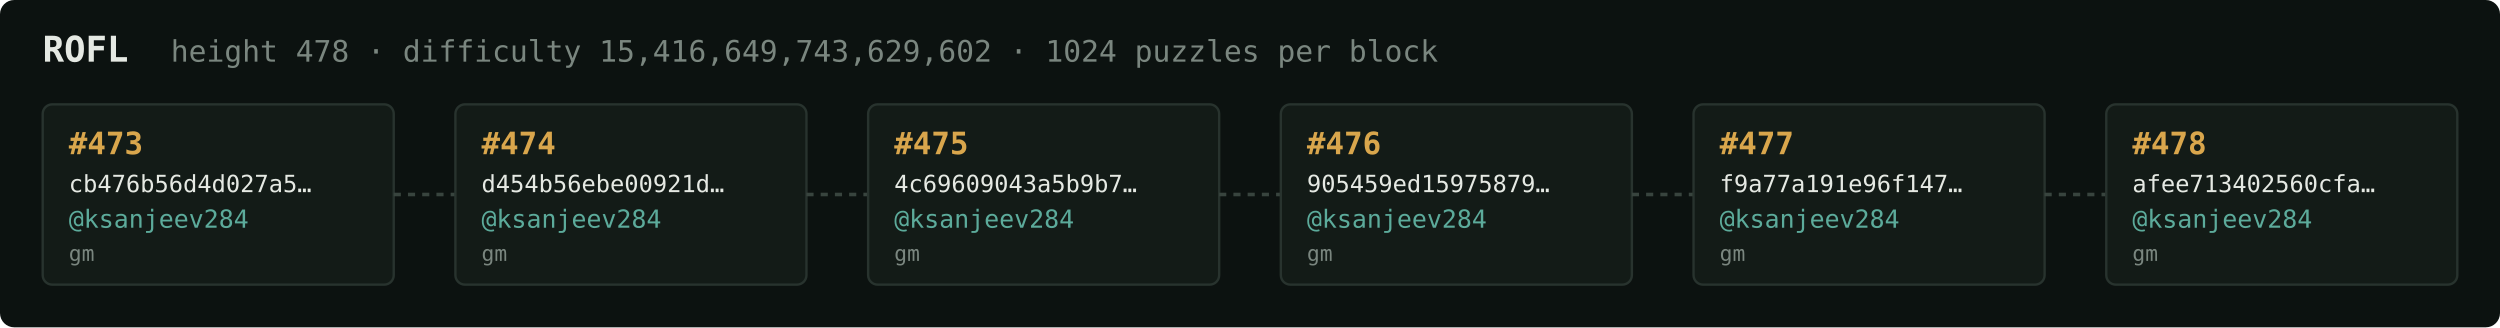
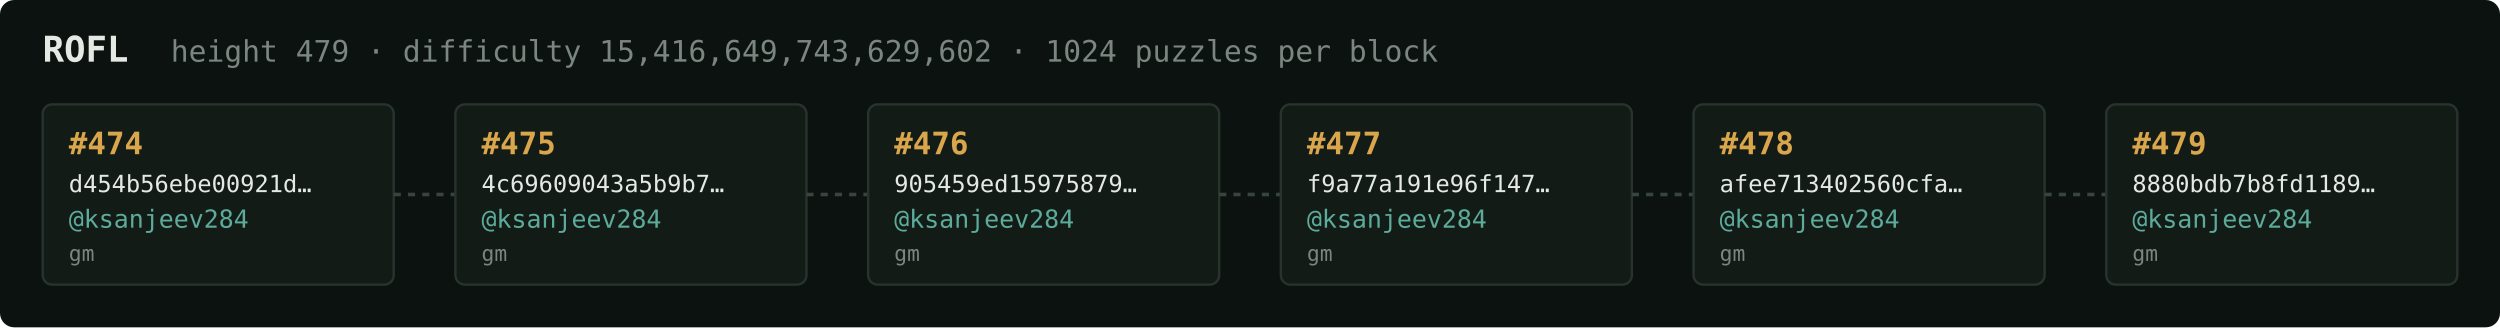
<svg xmlns="http://www.w3.org/2000/svg" width="1054" height="138" viewBox="0 0 1054 138" font-family="ui-monospace,SFMono-Regular,Menlo,monospace">
  <rect fill="#0c1210" width="1054" height="138" rx="6" />
  <text x="18" y="26" fill="#e5e9e3" font-size="15" font-weight="700">ROFL</text>
-   <text x="72" y="26" fill="#7a867f" font-size="12.5">height 478 · difficulty 15,416,649,743,629,602 · 1024 puzzles per block</text>
+   <text x="72" y="26" fill="#7a867f" font-size="12.5">height 479 · difficulty 15,416,649,743,629,602 · 1024 puzzles per block</text>
  <rect x="18" y="44" width="148" height="76" rx="4" fill="#131b17" stroke="#28332e" stroke-width="1" />
-   <text x="29" y="65" fill="#d9a64c" font-size="13" font-weight="700">#473</text>
-   <text x="29" y="81" fill="#e5e9e3" font-size="10">cb476b56d4d027a5…</text>
+   <text x="29" y="65" fill="#d9a64c" font-size="13" font-weight="700">#474</text>
+   <text x="29" y="81" fill="#e5e9e3" font-size="10">d454b56ebe00921d…</text>
  <text x="29" y="96" fill="#5cab9b" font-size="10.5">@ksanjeev284</text>
  <text x="29" y="110" fill="#7a867f" font-size="9">gm</text>
  <line x1="166" y1="82.0" x2="192" y2="82.0" stroke="#38443e" stroke-width="1.5" stroke-dasharray="3 3" />
  <rect x="192" y="44" width="148" height="76" rx="4" fill="#131b17" stroke="#28332e" stroke-width="1" />
-   <text x="203" y="65" fill="#d9a64c" font-size="13" font-weight="700">#474</text>
-   <text x="203" y="81" fill="#e5e9e3" font-size="10">d454b56ebe00921d…</text>
+   <text x="203" y="65" fill="#d9a64c" font-size="13" font-weight="700">#475</text>
+   <text x="203" y="81" fill="#e5e9e3" font-size="10">4c69609043a5b9b7…</text>
  <text x="203" y="96" fill="#5cab9b" font-size="10.5">@ksanjeev284</text>
  <text x="203" y="110" fill="#7a867f" font-size="9">gm</text>
  <line x1="340" y1="82.0" x2="366" y2="82.0" stroke="#38443e" stroke-width="1.5" stroke-dasharray="3 3" />
  <rect x="366" y="44" width="148" height="76" rx="4" fill="#131b17" stroke="#28332e" stroke-width="1" />
-   <text x="377" y="65" fill="#d9a64c" font-size="13" font-weight="700">#475</text>
-   <text x="377" y="81" fill="#e5e9e3" font-size="10">4c69609043a5b9b7…</text>
+   <text x="377" y="65" fill="#d9a64c" font-size="13" font-weight="700">#476</text>
+   <text x="377" y="81" fill="#e5e9e3" font-size="10">905459ed15975879…</text>
  <text x="377" y="96" fill="#5cab9b" font-size="10.5">@ksanjeev284</text>
  <text x="377" y="110" fill="#7a867f" font-size="9">gm</text>
  <line x1="514" y1="82.0" x2="540" y2="82.0" stroke="#38443e" stroke-width="1.5" stroke-dasharray="3 3" />
  <rect x="540" y="44" width="148" height="76" rx="4" fill="#131b17" stroke="#28332e" stroke-width="1" />
-   <text x="551" y="65" fill="#d9a64c" font-size="13" font-weight="700">#476</text>
-   <text x="551" y="81" fill="#e5e9e3" font-size="10">905459ed15975879…</text>
+   <text x="551" y="65" fill="#d9a64c" font-size="13" font-weight="700">#477</text>
+   <text x="551" y="81" fill="#e5e9e3" font-size="10">f9a77a191e96f147…</text>
  <text x="551" y="96" fill="#5cab9b" font-size="10.5">@ksanjeev284</text>
  <text x="551" y="110" fill="#7a867f" font-size="9">gm</text>
  <line x1="688" y1="82.0" x2="714" y2="82.0" stroke="#38443e" stroke-width="1.5" stroke-dasharray="3 3" />
  <rect x="714" y="44" width="148" height="76" rx="4" fill="#131b17" stroke="#28332e" stroke-width="1" />
-   <text x="725" y="65" fill="#d9a64c" font-size="13" font-weight="700">#477</text>
-   <text x="725" y="81" fill="#e5e9e3" font-size="10">f9a77a191e96f147…</text>
+   <text x="725" y="65" fill="#d9a64c" font-size="13" font-weight="700">#478</text>
+   <text x="725" y="81" fill="#e5e9e3" font-size="10">afee713402560cfa…</text>
  <text x="725" y="96" fill="#5cab9b" font-size="10.5">@ksanjeev284</text>
  <text x="725" y="110" fill="#7a867f" font-size="9">gm</text>
  <line x1="862" y1="82.0" x2="888" y2="82.0" stroke="#38443e" stroke-width="1.5" stroke-dasharray="3 3" />
  <rect x="888" y="44" width="148" height="76" rx="4" fill="#131b17" stroke="#28332e" stroke-width="1" />
-   <text x="899" y="65" fill="#d9a64c" font-size="13" font-weight="700">#478</text>
-   <text x="899" y="81" fill="#e5e9e3" font-size="10">afee713402560cfa…</text>
+   <text x="899" y="65" fill="#d9a64c" font-size="13" font-weight="700">#479</text>
+   <text x="899" y="81" fill="#e5e9e3" font-size="10">8880bdb7b8fd1189…</text>
  <text x="899" y="96" fill="#5cab9b" font-size="10.5">@ksanjeev284</text>
  <text x="899" y="110" fill="#7a867f" font-size="9">gm</text>
</svg>
